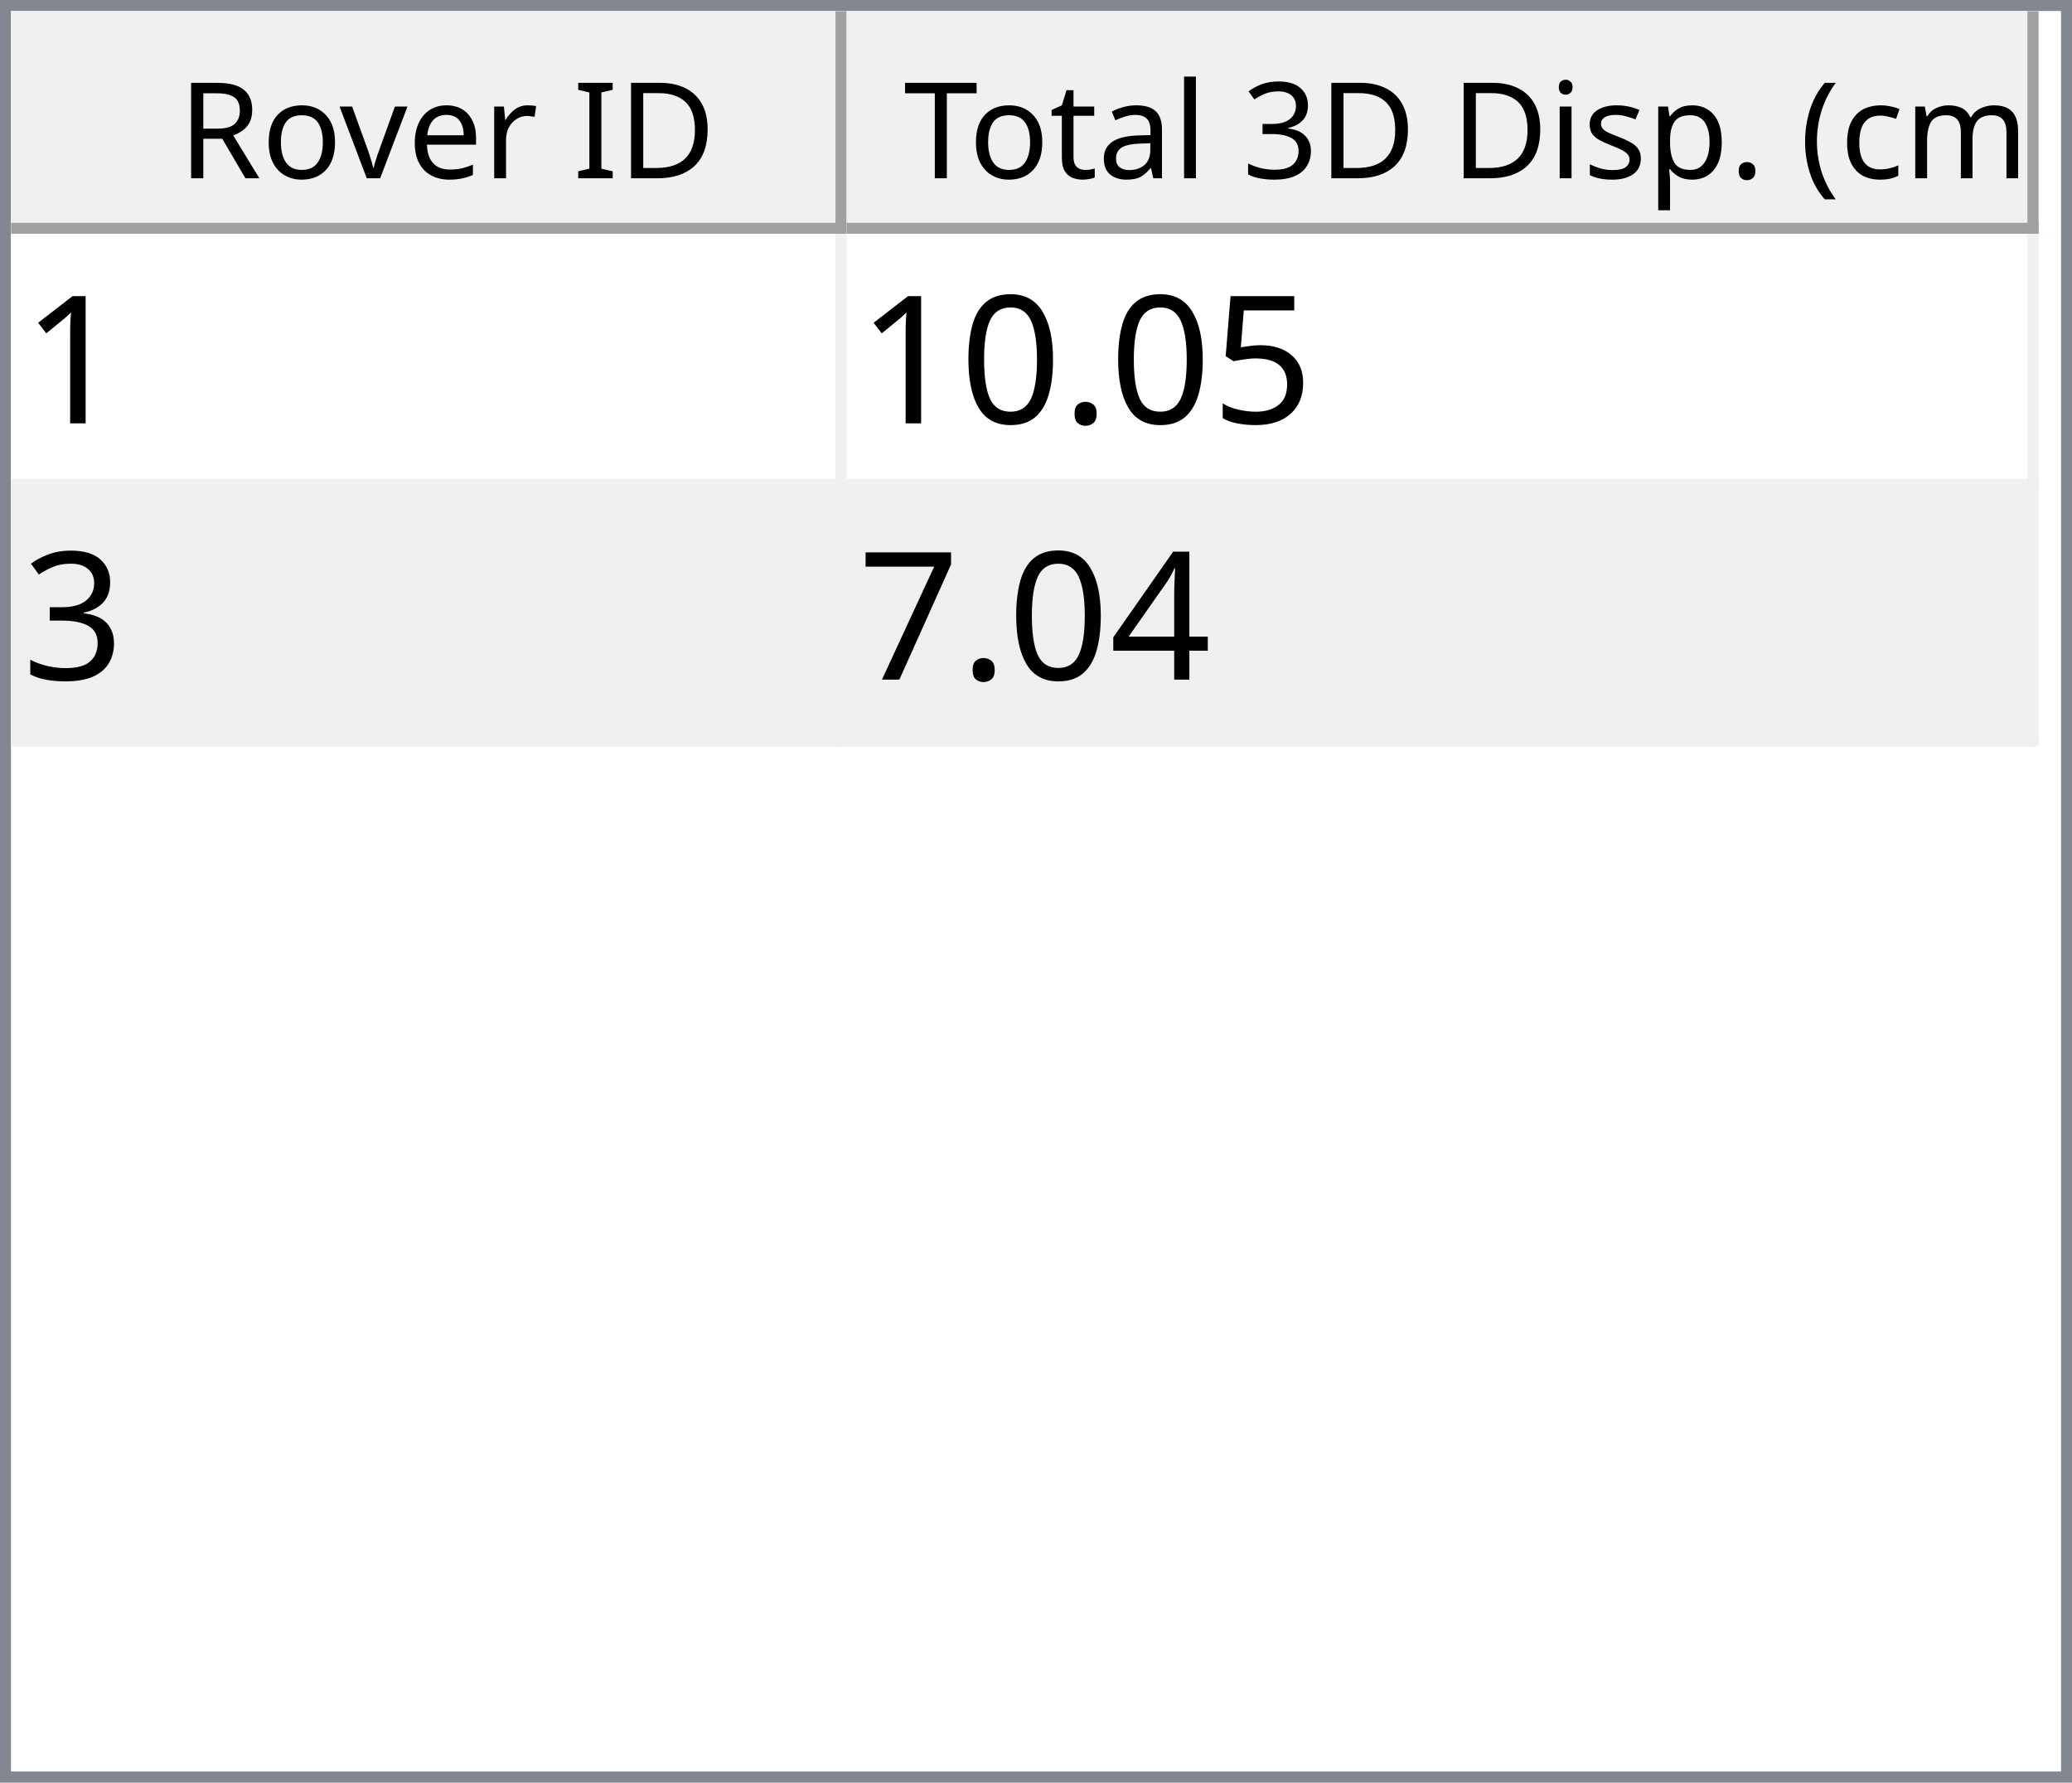
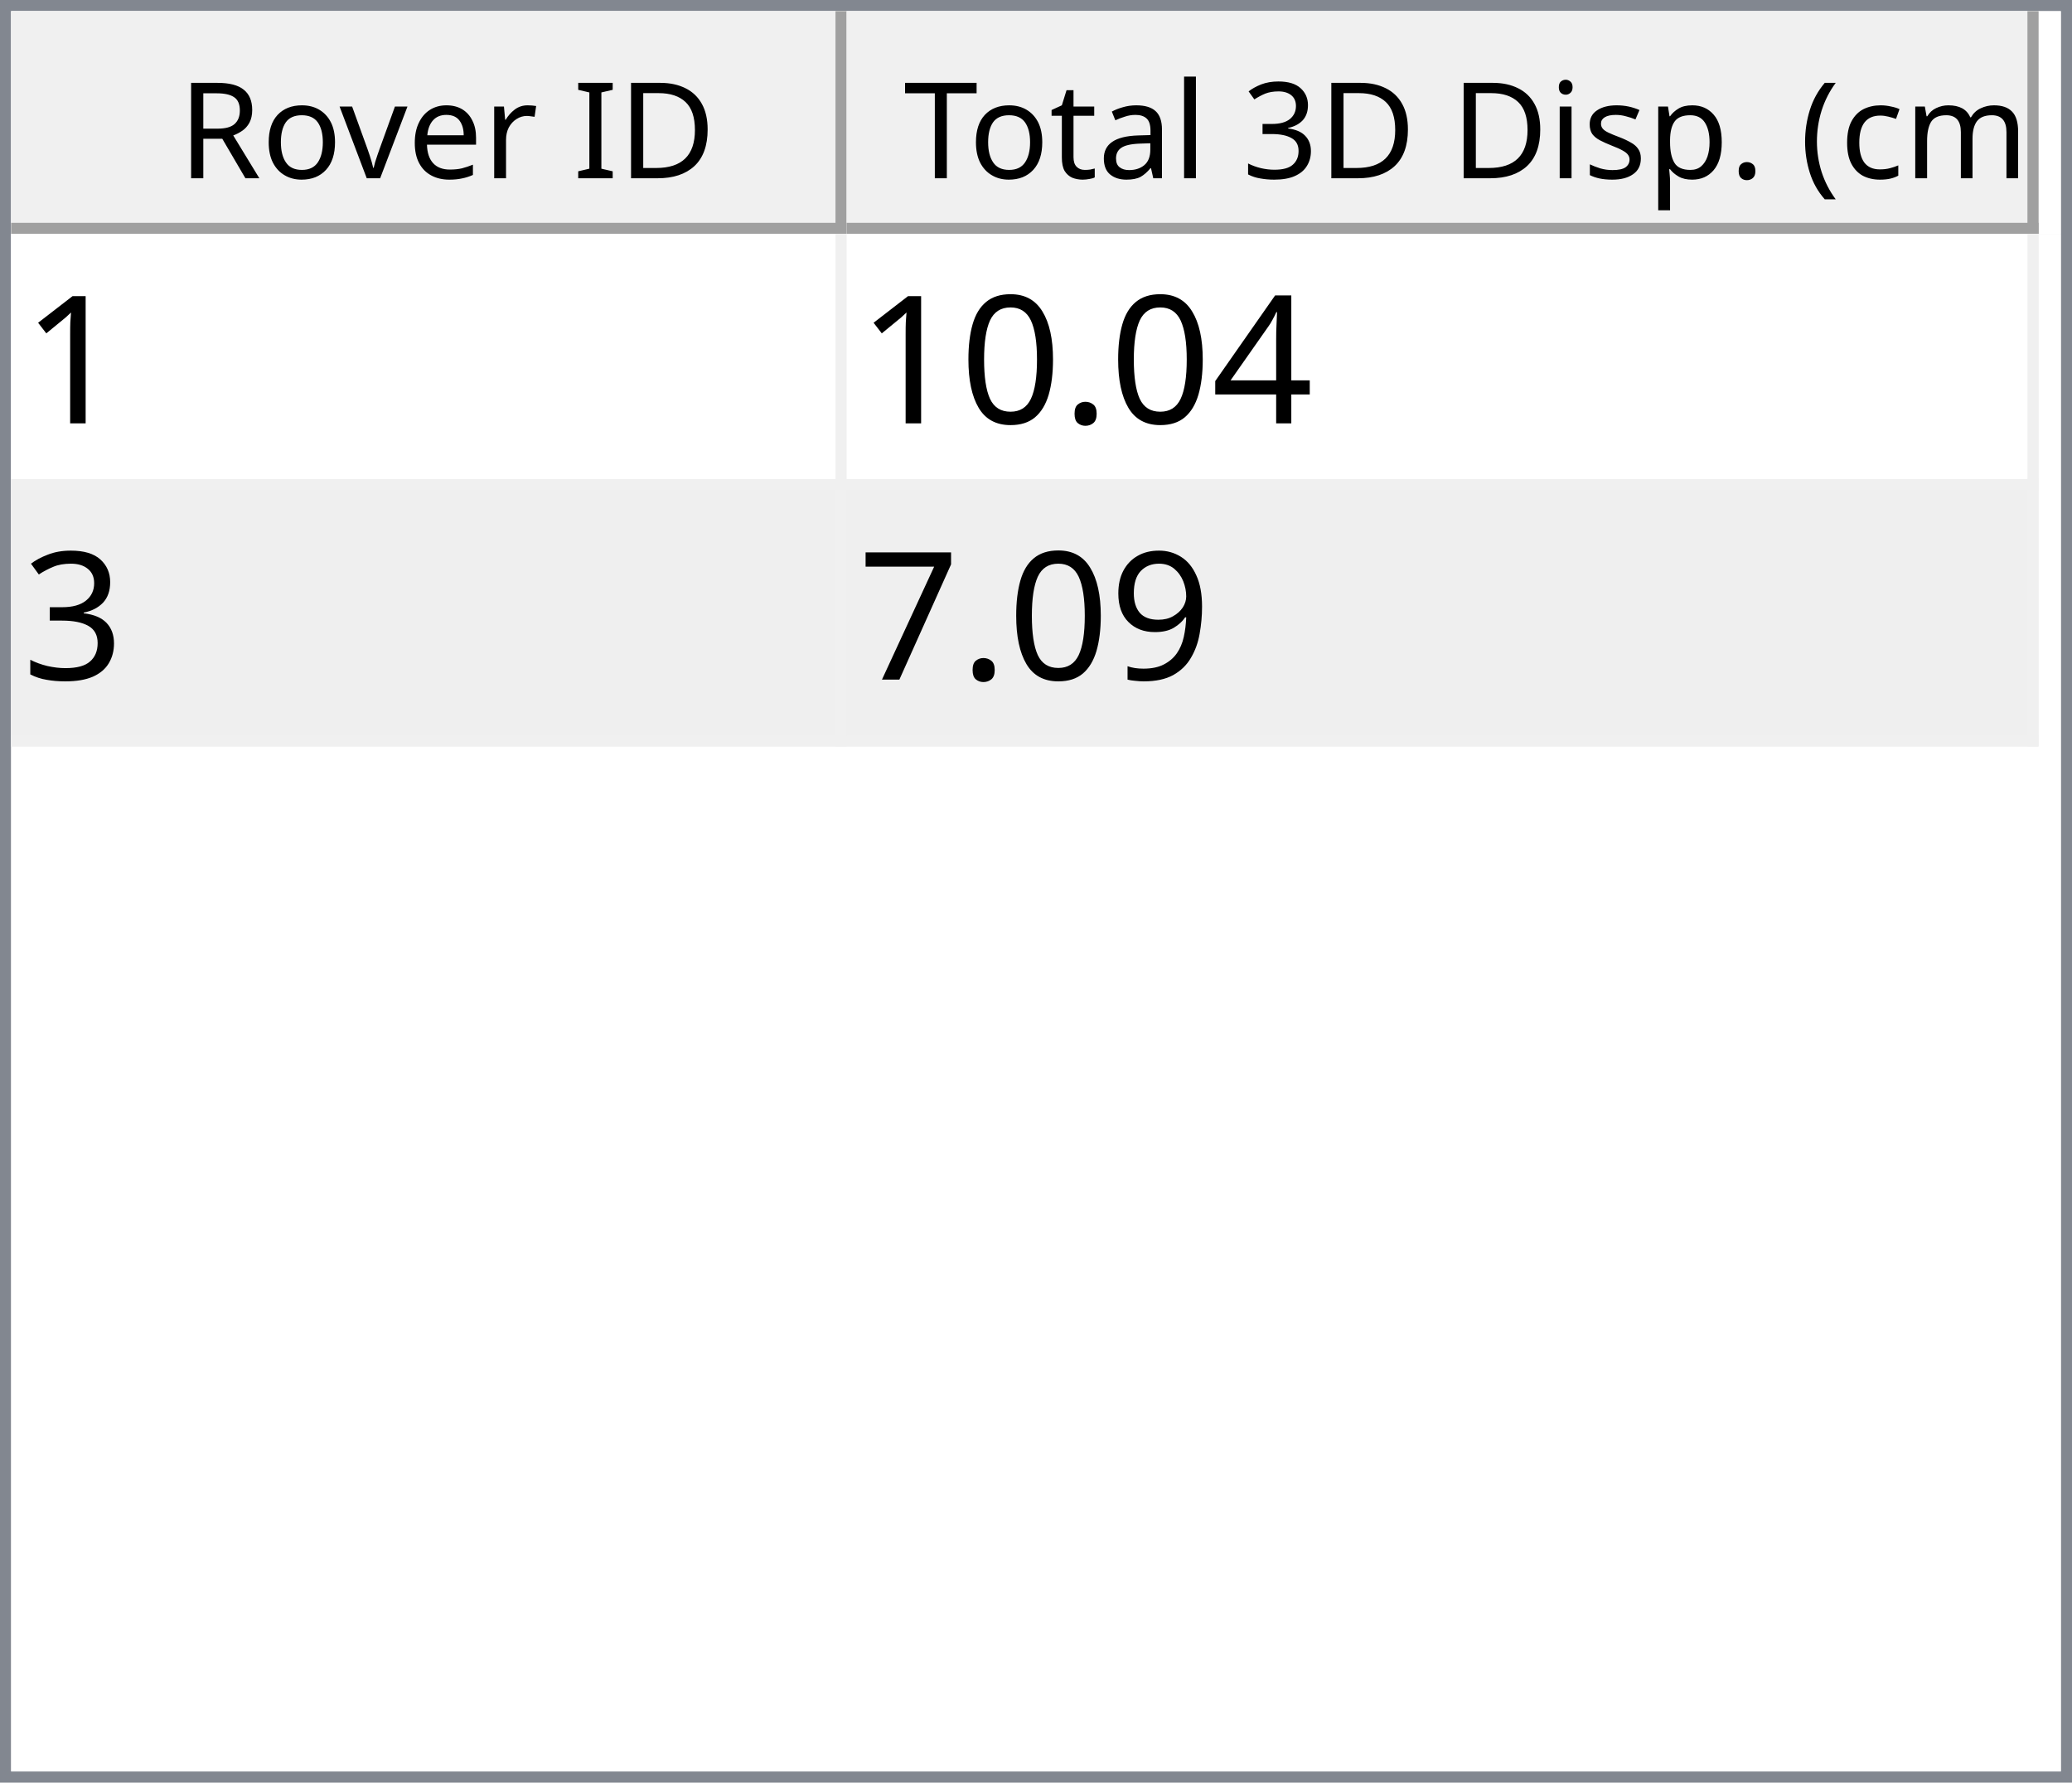
<svg xmlns="http://www.w3.org/2000/svg" style="fill-opacity:1; color-rendering:auto; color-interpolation:auto; text-rendering:auto; stroke:black; stroke-linecap:square; stroke-miterlimit:10; shape-rendering:auto; stroke-opacity:1; fill:black; stroke-dasharray:none; font-weight:normal; stroke-width:1; font-family:'Dialog'; font-style:normal; stroke-linejoin:miter; font-size:12px; stroke-dashoffset:0; image-rendering:auto;" width="186" height="160">
  <defs id="genericDefs" />
  <g>
    <defs id="defs1">
      <clipPath clipPathUnits="userSpaceOnUse" id="clipPath1">
        <path d="M0 0 L186 0 L186 160 L0 160 L0 0 Z" />
      </clipPath>
      <clipPath clipPathUnits="userSpaceOnUse" id="clipPath2">
        <path d="M0 0 L0 160 L186 160 L186 0 Z" />
      </clipPath>
      <clipPath clipPathUnits="userSpaceOnUse" id="clipPath3">
        <path d="M0 0 L0 20 L184 20 L184 0 Z" />
      </clipPath>
      <clipPath clipPathUnits="userSpaceOnUse" id="clipPath4">
        <path d="M0 0 L0 20 L75 20 L75 0 Z" />
      </clipPath>
      <clipPath clipPathUnits="userSpaceOnUse" id="clipPath5">
        <path d="M1 1 L1 19 L74 19 L74 1 Z" />
      </clipPath>
      <clipPath clipPathUnits="userSpaceOnUse" id="clipPath6">
        <path d="M0 0 L0 18 L73 18 L73 0 Z" />
      </clipPath>
      <clipPath clipPathUnits="userSpaceOnUse" id="clipPath7">
        <path d="M-0.5 -0.5 L-0.5 19.5 L74.5 19.5 L74.5 -0.5 Z" />
      </clipPath>
      <clipPath clipPathUnits="userSpaceOnUse" id="clipPath8">
        <path d="M0 0 L0 20 L107 20 L107 0 Z" />
      </clipPath>
      <clipPath clipPathUnits="userSpaceOnUse" id="clipPath9">
        <path d="M1 1 L1 19 L106 19 L106 1 Z" />
      </clipPath>
      <clipPath clipPathUnits="userSpaceOnUse" id="clipPath10">
        <path d="M0 0 L0 18 L105 18 L105 0 Z" />
      </clipPath>
      <clipPath clipPathUnits="userSpaceOnUse" id="clipPath11">
        <path d="M-0.5 -0.5 L-0.5 19.5 L106.5 19.5 L106.5 -0.5 Z" />
      </clipPath>
      <clipPath clipPathUnits="userSpaceOnUse" id="clipPath12">
        <path d="M0 0 L0 138 L184 138 L184 0 Z" />
      </clipPath>
      <clipPath clipPathUnits="userSpaceOnUse" id="clipPath13">
        <path d="M0 0 L0 46 L182 46 L182 0 Z" />
      </clipPath>
      <clipPath clipPathUnits="userSpaceOnUse" id="clipPath14">
        <path d="M-0.5 -0.5 L-0.5 45.5 L181.5 45.5 L181.5 -0.5 Z" />
      </clipPath>
      <clipPath clipPathUnits="userSpaceOnUse" id="clipPath15">
        <path d="M0 0 L0 22 L74 22 L74 0 Z" />
      </clipPath>
      <clipPath clipPathUnits="userSpaceOnUse" id="clipPath16">
        <path d="M0 0 L0 22 L106 22 L106 0 Z" />
      </clipPath>
      <font horiz-adv-x="64.551" id="font1">
        <font-face ascent="107.91" descent="25.098" units-per-em="100" style="font-style:normal; font-family:Segoe UI; font-weight:normal;" />
        <missing-glyph horiz-adv-x="64.551" d="M8.109 0 L8.109 68.266 L56.453 68.266 L56.453 0 L8.109 0 ZM15.328 7.234 L49.219 7.234 L49.219 61.031 L15.328 61.031 L15.328 7.234 Z" />
        <glyph unicode="D" horiz-adv-x="70.117" d="M9.188 0 L9.188 70.016 L28.516 70.016 Q65.531 70.016 65.531 35.891 Q65.531 19.672 55.25 9.836 Q44.969 0 27.734 0 L9.188 0 ZM17.391 62.594 L17.391 7.422 L27.828 7.422 Q41.609 7.422 49.273 14.797 Q56.938 22.172 56.938 35.688 Q56.938 62.594 28.328 62.594 L17.391 62.594 Z" />
        <glyph unicode="I" horiz-adv-x="26.611" d="M17.391 0 L9.188 0 L9.188 70.016 L17.391 70.016 L17.391 0 Z" />
        <glyph unicode=" " horiz-adv-x="27.393" d="" />
        <glyph unicode="r" horiz-adv-x="34.766" d="M34.188 41.891 Q32.078 43.5 28.125 43.5 Q23 43.5 19.555 38.672 Q16.109 33.844 16.109 25.484 L16.109 0 L8.109 0 L8.109 50 L16.109 50 L16.109 39.703 L16.312 39.703 Q18.016 44.969 21.531 47.922 Q25.047 50.875 29.391 50.875 Q32.516 50.875 34.188 50.203 L34.188 41.891 Z" />
        <glyph unicode="e" horiz-adv-x="52.295" d="M48.297 23 L12.984 23 Q13.188 14.656 17.484 10.109 Q21.781 5.562 29.297 5.562 Q37.75 5.562 44.828 11.141 L44.828 3.609 Q38.234 -1.172 27.391 -1.172 Q16.797 -1.172 10.742 5.641 Q4.688 12.453 4.688 24.812 Q4.688 36.469 11.305 43.82 Q17.922 51.172 27.734 51.172 Q37.547 51.172 42.922 44.828 Q48.297 38.484 48.297 27.203 L48.297 23 ZM40.094 29.781 Q40.047 36.719 36.75 40.578 Q33.453 44.438 27.594 44.438 Q21.922 44.438 17.969 40.383 Q14.016 36.328 13.094 29.781 L40.094 29.781 Z" />
        <glyph unicode="v" horiz-adv-x="47.9" d="M47.406 50 L27.484 0 L19.625 0 L0.688 50 L9.469 50 L22.172 13.672 Q23.578 9.672 23.922 6.688 L24.125 6.688 Q24.609 10.453 25.688 13.484 L38.969 50 L47.406 50 Z" />
        <glyph unicode="o" horiz-adv-x="58.594" d="M29 -1.172 Q17.922 -1.172 11.305 5.836 Q4.688 12.844 4.688 24.422 Q4.688 37.016 11.57 44.094 Q18.453 51.172 30.172 51.172 Q41.359 51.172 47.633 44.289 Q53.906 37.406 53.906 25.203 Q53.906 13.234 47.141 6.031 Q40.375 -1.172 29 -1.172 ZM29.594 44.438 Q21.875 44.438 17.383 39.188 Q12.891 33.938 12.891 24.703 Q12.891 15.828 17.43 10.695 Q21.969 5.562 29.594 5.562 Q37.359 5.562 41.531 10.594 Q45.703 15.625 45.703 24.906 Q45.703 34.281 41.531 39.359 Q37.359 44.438 29.594 44.438 Z" />
        <glyph unicode="R" horiz-adv-x="59.814" d="M59.375 0 L49.609 0 L37.891 19.625 Q36.281 22.359 34.766 24.289 Q33.25 26.219 31.664 27.438 Q30.078 28.656 28.25 29.219 Q26.422 29.781 24.125 29.781 L17.391 29.781 L17.391 0 L9.188 0 L9.188 70.016 L30.078 70.016 Q34.672 70.016 38.555 68.867 Q42.438 67.719 45.289 65.375 Q48.141 63.031 49.758 59.547 Q51.375 56.062 51.375 51.375 Q51.375 47.703 50.273 44.656 Q49.172 41.609 47.148 39.211 Q45.125 36.812 42.266 35.133 Q39.406 33.453 35.844 32.516 L35.844 32.328 Q37.594 31.547 38.891 30.547 Q40.188 29.547 41.359 28.18 Q42.531 26.812 43.68 25.078 Q44.828 23.344 46.234 21.047 L59.375 0 ZM17.391 62.594 L17.391 37.203 L28.516 37.203 Q31.594 37.203 34.203 38.133 Q36.812 39.062 38.719 40.797 Q40.625 42.531 41.703 45.047 Q42.781 47.562 42.781 50.688 Q42.781 56.297 39.141 59.445 Q35.5 62.594 28.609 62.594 L17.391 62.594 Z" />
        <glyph unicode=")" horiz-adv-x="30.176" d="M8.297 -15.922 L1.172 -15.922 Q16.406 2.344 16.406 26.812 Q16.406 51.469 1.078 70.016 L8.297 70.016 Q23.531 52.156 23.531 26.703 Q23.531 1.375 8.297 -15.922 Z" />
        <glyph unicode="m" horiz-adv-x="86.133" d="M79.109 0 L71.094 0 L71.094 28.719 Q71.094 37.016 68.531 40.727 Q65.969 44.438 59.906 44.438 Q54.781 44.438 51.195 39.75 Q47.609 35.062 47.609 28.516 L47.609 0 L39.594 0 L39.594 29.688 Q39.594 44.438 28.219 44.438 Q22.953 44.438 19.531 40.016 Q16.109 35.594 16.109 28.516 L16.109 0 L8.109 0 L8.109 50 L16.109 50 L16.109 42.094 L16.312 42.094 Q21.625 51.172 31.844 51.172 Q36.969 51.172 40.773 48.312 Q44.578 45.453 46 40.828 Q51.562 51.172 62.594 51.172 Q79.109 51.172 79.109 30.812 L79.109 0 Z" />
        <glyph unicode="c" horiz-adv-x="46.191" d="M42.188 2.297 Q36.422 -1.172 28.516 -1.172 Q17.828 -1.172 11.258 5.789 Q4.688 12.75 4.688 23.828 Q4.688 36.188 11.766 43.68 Q18.844 51.172 30.672 51.172 Q37.25 51.172 42.281 48.734 L42.281 40.531 Q36.719 44.438 30.375 44.438 Q22.703 44.438 17.797 38.945 Q12.891 33.453 12.891 24.516 Q12.891 15.719 17.508 10.641 Q22.125 5.562 29.891 5.562 Q36.422 5.562 42.188 9.906 L42.188 2.297 Z" />
        <glyph unicode="(" horiz-adv-x="30.176" d="M29.109 -15.922 L21.969 -15.922 Q6.844 1.375 6.844 26.703 Q6.844 52.156 21.969 70.016 L29.203 70.016 Q13.875 51.469 13.875 26.812 Q13.875 2.344 29.109 -15.922 Z" />
        <glyph unicode="." horiz-adv-x="21.68" d="M10.891 -1.078 Q8.641 -1.078 7.055 0.539 Q5.469 2.156 5.469 4.391 Q5.469 6.641 7.055 8.273 Q8.641 9.906 10.891 9.906 Q13.188 9.906 14.797 8.273 Q16.406 6.641 16.406 4.391 Q16.406 2.156 14.797 0.539 Q13.188 -1.078 10.891 -1.078 Z" />
        <glyph unicode="p" horiz-adv-x="58.789" d="M16.312 7.234 L16.109 7.234 L16.109 -23 L8.109 -23 L8.109 50 L16.109 50 L16.109 41.219 L16.312 41.219 Q22.219 51.172 33.594 51.172 Q43.266 51.172 48.688 44.461 Q54.109 37.75 54.109 26.469 Q54.109 13.922 48 6.375 Q41.891 -1.172 31.297 -1.172 Q21.578 -1.172 16.312 7.234 ZM16.109 27.391 L16.109 20.406 Q16.109 14.203 20.141 9.883 Q24.172 5.562 30.375 5.562 Q37.641 5.562 41.773 11.133 Q45.906 16.703 45.906 26.609 Q45.906 34.969 42.047 39.703 Q38.188 44.438 31.594 44.438 Q24.609 44.438 20.359 39.578 Q16.109 34.719 16.109 27.391 Z" />
        <glyph unicode="s" horiz-adv-x="42.432" d="M5.078 1.812 L5.078 10.406 Q11.625 5.562 19.484 5.562 Q30.031 5.562 30.031 12.594 Q30.031 14.594 29.125 15.992 Q28.219 17.391 26.68 18.461 Q25.141 19.531 23.07 20.383 Q21 21.234 18.609 22.172 Q15.281 23.484 12.766 24.828 Q10.25 26.172 8.57 27.859 Q6.891 29.547 6.031 31.695 Q5.172 33.844 5.172 36.719 Q5.172 40.234 6.789 42.945 Q8.406 45.656 11.086 47.484 Q13.766 49.312 17.211 50.242 Q20.656 51.172 24.312 51.172 Q30.812 51.172 35.938 48.922 L35.938 40.828 Q30.422 44.438 23.25 44.438 Q21 44.438 19.195 43.922 Q17.391 43.406 16.094 42.477 Q14.797 41.547 14.086 40.258 Q13.375 38.969 13.375 37.406 Q13.375 35.453 14.086 34.133 Q14.797 32.812 16.164 31.789 Q17.531 30.766 19.484 29.938 Q21.438 29.109 23.922 28.125 Q27.25 26.859 29.883 25.516 Q32.516 24.172 34.375 22.484 Q36.234 20.797 37.234 18.602 Q38.234 16.406 38.234 13.375 Q38.234 9.672 36.602 6.938 Q34.969 4.203 32.234 2.398 Q29.5 0.594 25.93 -0.289 Q22.359 -1.172 18.453 -1.172 Q10.75 -1.172 5.078 1.812 Z" />
        <glyph unicode="i" horiz-adv-x="24.219" d="M12.203 62.703 Q10.062 62.703 8.547 64.164 Q7.031 65.625 7.031 67.875 Q7.031 70.125 8.547 71.609 Q10.062 73.094 12.203 73.094 Q14.406 73.094 15.945 71.609 Q17.484 70.125 17.484 67.875 Q17.484 65.719 15.945 64.211 Q14.406 62.703 12.203 62.703 ZM16.109 0 L8.109 0 L8.109 50 L16.109 50 L16.109 0 Z" />
        <glyph unicode="3" horiz-adv-x="53.906" d="M46.531 19.828 Q46.531 15.094 44.75 11.211 Q42.969 7.328 39.719 4.57 Q36.469 1.812 31.93 0.297 Q27.391 -1.219 21.922 -1.219 Q11.922 -1.219 6 2.594 L6 11.188 Q13.094 5.609 22.219 5.609 Q25.875 5.609 28.828 6.539 Q31.781 7.469 33.906 9.227 Q36.031 10.984 37.18 13.477 Q38.328 15.969 38.328 19.094 Q38.328 32.812 18.797 32.812 L12.984 32.812 L12.984 39.594 L18.5 39.594 Q35.797 39.594 35.797 52.484 Q35.797 64.406 22.609 64.406 Q15.188 64.406 8.688 59.422 L8.688 67.188 Q15.375 71.188 24.609 71.188 Q29 71.188 32.57 69.969 Q36.141 68.75 38.68 66.555 Q41.219 64.359 42.609 61.281 Q44 58.203 44 54.5 Q44 40.672 30.031 36.719 L30.031 36.531 Q33.594 36.141 36.625 34.797 Q39.656 33.453 41.852 31.305 Q44.047 29.156 45.289 26.25 Q46.531 23.344 46.531 19.828 Z" />
        <glyph unicode="l" horiz-adv-x="24.219" d="M16.109 0 L8.109 0 L8.109 74.031 L16.109 74.031 L16.109 0 Z" />
        <glyph unicode="a" horiz-adv-x="50.879" d="M43.891 0 L35.891 0 L35.891 7.812 L35.688 7.812 Q30.469 -1.172 20.312 -1.172 Q12.844 -1.172 8.617 2.781 Q4.391 6.734 4.391 13.281 Q4.391 27.297 20.906 29.594 L35.891 31.688 Q35.891 44.438 25.594 44.438 Q16.547 44.438 9.281 38.281 L9.281 46.484 Q16.656 51.172 26.266 51.172 Q43.891 51.172 43.891 32.516 L43.891 0 ZM35.891 25.297 L23.828 23.641 Q18.266 22.859 15.43 20.875 Q12.594 18.891 12.594 13.875 Q12.594 10.203 15.211 7.883 Q17.828 5.562 22.172 5.562 Q28.125 5.562 32.008 9.742 Q35.891 13.922 35.891 20.312 L35.891 25.297 Z" />
        <glyph unicode="t" horiz-adv-x="33.887" d="M31.297 0.484 Q28.469 -1.078 23.828 -1.078 Q10.688 -1.078 10.688 13.578 L10.688 43.172 L2.094 43.172 L2.094 50 L10.688 50 L10.688 62.203 L18.703 64.797 L18.703 50 L31.297 50 L31.297 43.172 L18.703 43.172 L18.703 14.984 Q18.703 9.969 20.414 7.82 Q22.125 5.672 26.078 5.672 Q29.109 5.672 31.297 7.328 L31.297 0.484 Z" />
        <glyph unicode="T" horiz-adv-x="52.393" d="M50.594 62.594 L30.375 62.594 L30.375 0 L22.172 0 L22.172 62.594 L2 62.594 L2 70.016 L50.594 70.016 L50.594 62.594 Z" />
      </font>
      <font horiz-adv-x="75.0" id="font2">
        <font-face ascent="100.537" descent="21.973" units-per-em="100" style="font-style:normal; font-family:sans-serif; font-weight:normal;" />
        <missing-glyph horiz-adv-x="75.0" d="M12.5 0 L12.5 62.5 L62.5 62.5 L62.5 0 L12.5 0 ZM14.062 1.562 L60.938 1.562 L60.938 60.938 L14.062 60.938 L14.062 1.562 Z" />
        <glyph unicode="1" horiz-adv-x="55.615" d="M37.25 0 L28.469 0 L28.469 56 Q25.297 52.984 20.141 49.953 Q14.984 46.922 10.891 45.406 L10.891 53.906 Q18.266 57.375 23.781 62.305 Q29.297 67.234 31.594 71.875 L37.25 71.875 L37.25 0 Z" />
-         <glyph unicode="5" horiz-adv-x="55.615" d="M4.156 18.75 L13.375 19.531 Q14.406 12.797 18.141 9.398 Q21.875 6 27.156 6 Q33.5 6 37.891 10.789 Q42.281 15.578 42.281 23.484 Q42.281 31 38.062 35.352 Q33.844 39.703 27 39.703 Q22.75 39.703 19.336 37.773 Q15.922 35.844 13.969 32.766 L5.719 33.844 L12.641 70.609 L48.25 70.609 L48.25 62.203 L19.672 62.203 L15.828 42.969 Q22.266 47.469 29.344 47.469 Q38.719 47.469 45.164 40.969 Q51.609 34.469 51.609 24.266 Q51.609 14.547 45.953 7.469 Q39.062 -1.219 27.156 -1.219 Q17.391 -1.219 11.211 4.25 Q5.031 9.719 4.156 18.75 Z" />
+         <glyph unicode="4" horiz-adv-x="55.615" d="M32.328 0 L32.328 17.141 L1.266 17.141 L1.266 25.203 L33.938 71.578 L41.109 71.578 L41.109 25.203 L50.781 25.203 L50.781 17.141 L41.109 17.141 L41.109 0 L32.328 0 ZM32.328 25.203 L32.328 57.469 L9.906 25.203 L32.328 25.203 Z" />
        <glyph unicode="." horiz-adv-x="27.783" d="M9.078 0 L9.078 10.016 L19.094 10.016 L19.094 0 L9.078 0 Z" />
        <glyph unicode="0" horiz-adv-x="55.615" d="M4.156 35.297 Q4.156 48 6.766 55.742 Q9.375 63.484 14.523 67.68 Q19.672 71.875 27.484 71.875 Q33.25 71.875 37.594 69.555 Q41.938 67.234 44.773 62.867 Q47.609 58.5 49.219 52.227 Q50.828 45.953 50.828 35.297 Q50.828 22.703 48.242 14.969 Q45.656 7.234 40.508 3.008 Q35.359 -1.219 27.484 -1.219 Q17.141 -1.219 11.234 6.203 Q4.156 15.141 4.156 35.297 ZM13.188 35.297 Q13.188 17.672 17.312 11.836 Q21.438 6 27.484 6 Q33.547 6 37.672 11.859 Q41.797 17.719 41.797 35.297 Q41.797 52.984 37.672 58.789 Q33.547 64.594 27.391 64.594 Q21.344 64.594 17.719 59.469 Q13.188 52.938 13.188 35.297 Z" />
        <glyph unicode="3" horiz-adv-x="55.615" d="M4.203 18.891 L12.984 20.062 Q14.5 12.594 18.141 9.297 Q21.781 6 27 6 Q33.203 6 37.477 10.297 Q41.75 14.594 41.75 20.953 Q41.75 27 37.797 30.93 Q33.844 34.859 27.734 34.859 Q25.25 34.859 21.531 33.891 L22.516 41.609 Q23.391 41.5 23.922 41.5 Q29.547 41.5 34.039 44.43 Q38.531 47.359 38.531 53.469 Q38.531 58.297 35.258 61.477 Q31.984 64.656 26.812 64.656 Q21.688 64.656 18.266 61.43 Q14.844 58.203 13.875 51.766 L5.078 53.328 Q6.688 62.156 12.398 67.016 Q18.109 71.875 26.609 71.875 Q32.469 71.875 37.398 69.359 Q42.328 66.844 44.945 62.5 Q47.562 58.156 47.562 53.266 Q47.562 48.641 45.07 44.828 Q42.578 41.016 37.703 38.766 Q44.047 37.312 47.562 32.695 Q51.078 28.078 51.078 21.141 Q51.078 11.766 44.242 5.25 Q37.406 -1.266 26.953 -1.266 Q17.531 -1.266 11.305 4.352 Q5.078 9.969 4.203 18.891 Z" />
-         <glyph unicode="4" horiz-adv-x="55.615" d="M32.328 0 L32.328 17.141 L1.266 17.141 L1.266 25.203 L33.938 71.578 L41.109 71.578 L41.109 25.203 L50.781 25.203 L50.781 17.141 L41.109 17.141 L41.109 0 L32.328 0 ZM32.328 25.203 L32.328 57.469 L9.906 25.203 L32.328 25.203 Z" />
+         <glyph unicode="9" horiz-adv-x="55.615" d="M5.469 16.547 L13.922 17.328 Q14.984 11.375 18.016 8.688 Q21.047 6 25.781 6 Q29.828 6 32.883 7.859 Q35.938 9.719 37.891 12.82 Q39.844 15.922 41.164 21.195 Q42.484 26.469 42.484 31.938 Q42.484 32.516 42.438 33.688 Q39.797 29.5 35.234 26.883 Q30.672 24.266 25.344 24.266 Q16.453 24.266 10.305 30.711 Q4.156 37.156 4.156 47.703 Q4.156 58.594 10.578 65.234 Q17 71.875 26.656 71.875 Q33.641 71.875 39.43 68.117 Q45.219 64.359 48.219 57.398 Q51.219 50.438 51.219 37.25 Q51.219 23.531 48.242 15.406 Q45.266 7.281 39.383 3.031 Q33.5 -1.219 25.594 -1.219 Q17.188 -1.219 11.867 3.445 Q6.547 8.109 5.469 16.547 ZM41.453 48.141 Q41.453 55.719 37.43 60.156 Q33.406 64.594 27.734 64.594 Q21.875 64.594 17.531 59.812 Q13.188 55.031 13.188 47.406 Q13.188 40.578 17.312 36.305 Q21.438 32.031 27.484 32.031 Q33.594 32.031 37.523 36.305 Q41.453 40.578 41.453 48.141 Z" />
        <glyph unicode="7" horiz-adv-x="55.615" d="M4.734 62.203 L4.734 70.656 L51.078 70.656 L51.078 63.812 Q44.234 56.547 37.523 44.484 Q30.812 32.422 27.156 19.672 Q24.516 10.688 23.781 0 L14.75 0 Q14.891 8.453 18.062 20.414 Q21.234 32.375 27.172 43.484 Q33.109 54.594 39.797 62.203 L4.734 62.203 Z" />
      </font>
    </defs>
    <g style="fill:white; stroke:white;">
      <rect x="0" y="0" width="186" style="clip-path:url(#clipPath1); stroke:none;" height="160" />
    </g>
    <g style="fill:white; text-rendering:optimizeSpeed; color-rendering:optimizeSpeed; image-rendering:optimizeSpeed; shape-rendering:crispEdges; stroke:white; color-interpolation:sRGB;">
      <rect x="0" width="186" height="160" y="0" style="stroke:none;" />
      <path style="stroke:none;" d="M0 160 L186 160 L186 0 L0 0 Z" />
    </g>
    <g style="fill:rgb(240,240,240); font-family:'Segoe UI'; stroke:rgb(240,240,240);">
      <rect x="0" y="0" width="186" style="clip-path:url(#clipPath2); stroke:none;" height="160" />
    </g>
    <g style="fill:rgb(130,135,144); font-family:'Segoe UI'; stroke:rgb(130,135,144);">
      <path d="M0 0 L186 0 L186 160 L0 160 L0 0 ZM1 1 L185 1 L185 159 L1 159 L1 1 Z" style="fill-rule:evenodd; clip-path:url(#clipPath2); stroke:none;" />
    </g>
    <g style="fill:white; font-family:'Segoe UI'; stroke:white;" transform="translate(1,1)">
      <rect x="0" y="0" width="184" style="clip-path:url(#clipPath3); stroke:none;" height="20" />
    </g>
    <g style="fill:rgb(240,240,240); font-family:'Segoe UI'; stroke:rgb(240,240,240);" transform="translate(1,1)">
      <rect x="0" y="0" width="75" style="clip-path:url(#clipPath4); stroke:none;" height="20" />
    </g>
    <g style="font-family:'Segoe UI';" transform="translate(2,2)">
      <text x="14" xml:space="preserve" y="14" style="clip-path:url(#clipPath6); stroke:none;">Rover ID</text>
    </g>
    <g style="fill:rgb(160,160,160); font-family:'Segoe UI'; stroke:rgb(160,160,160); stroke-linejoin:bevel;" transform="translate(1.5,1.5)">
      <line x1="74" x2="74" y1="0" style="fill:none; clip-path:url(#clipPath7);" y2="19" />
    </g>
    <g style="fill:rgb(160,160,160); font-family:'Segoe UI'; stroke:rgb(160,160,160); stroke-linejoin:bevel;" transform="matrix(1,0,0,1,1,1) translate(0.5,0.5)">
      <line x1="0" x2="74" y1="19" style="fill:none; clip-path:url(#clipPath7);" y2="19" />
    </g>
    <g style="fill:rgb(240,240,240); font-family:'Segoe UI'; stroke:rgb(240,240,240);" transform="translate(76,1)">
      <rect x="0" y="0" width="107" style="clip-path:url(#clipPath8); stroke:none;" height="20" />
    </g>
    <g style="font-family:'Segoe UI';" transform="translate(77,2)">
      <text x="1" xml:space="preserve" y="14" style="clip-path:url(#clipPath10); stroke:none;"> Total 3D Disp. (cm)</text>
    </g>
    <g style="fill:rgb(160,160,160); font-family:'Segoe UI'; stroke:rgb(160,160,160); stroke-linejoin:bevel;" transform="translate(76.5,1.5)">
      <line x1="106" x2="106" y1="0" style="fill:none; clip-path:url(#clipPath11);" y2="19" />
    </g>
    <g style="fill:rgb(160,160,160); font-family:'Segoe UI'; stroke:rgb(160,160,160); stroke-linejoin:bevel;" transform="matrix(1,0,0,1,76,1) translate(0.5,0.5)">
      <line x1="0" x2="106" y1="19" style="fill:none; clip-path:url(#clipPath11);" y2="19" />
    </g>
    <g style="fill:white; font-family:'Segoe UI'; stroke:white;" transform="translate(1,21)">
      <rect x="0" y="0" width="184" style="clip-path:url(#clipPath12); stroke:none;" height="138" />
    </g>
    <g style="fill:rgb(240,240,240); font-size:16px; font-family:sans-serif; stroke:rgb(240,240,240);" transform="translate(1,21)">
      <rect x="0" y="0" width="182" style="clip-path:url(#clipPath13); stroke:none;" height="46" />
      <line transform="translate(0.5,0.5)" x1="0" x2="181" y1="22" style="clip-path:url(#clipPath14); fill:none; stroke-linejoin:bevel;" y2="22" />
    </g>
    <g transform="matrix(1,0,0,1,1,21) translate(0.5,0.5)" style="fill:rgb(240,240,240); font-size:16px; font-family:sans-serif; stroke:rgb(240,240,240); stroke-linejoin:bevel;">
      <line x1="0" x2="181" y1="45" style="fill:none; clip-path:url(#clipPath14);" y2="45" />
    </g>
    <g transform="matrix(1,0,0,1,1,21) translate(0.5,0.5)" style="fill:rgb(240,240,240); font-size:16px; font-family:sans-serif; stroke:rgb(240,240,240); stroke-linejoin:bevel;">
      <line x1="74" x2="74" y1="0" style="fill:none; clip-path:url(#clipPath14);" y2="45" />
    </g>
    <g transform="matrix(1,0,0,1,1,21) translate(0.5,0.5)" style="fill:rgb(240,240,240); font-size:16px; font-family:sans-serif; stroke:rgb(240,240,240); stroke-linejoin:bevel;">
      <line x1="181" x2="181" y1="0" style="fill:none; clip-path:url(#clipPath14);" y2="45" />
    </g>
    <g style="fill:white; font-size:16px; font-family:sans-serif; stroke:white;" transform="matrix(1,0,0,1,1,21)">
      <rect x="0" y="0" width="74" style="clip-path:url(#clipPath15); stroke:none;" height="22" />
      <text x="1" y="17" style="fill:black; clip-path:url(#clipPath15); stroke:none;" xml:space="preserve">1</text>
    </g>
    <g style="fill:white; font-size:16px; font-family:sans-serif; stroke:white;" transform="matrix(1,0,0,1,1,21) translate(75,0)">
      <rect x="0" y="0" width="106" style="clip-path:url(#clipPath16); stroke:none;" height="22" />
-       <text x="1" y="17" style="fill:black; clip-path:url(#clipPath16); stroke:none;" xml:space="preserve">10.05</text>
+       <text x="1" y="17" style="fill:black; clip-path:url(#clipPath16); stroke:none;" xml:space="preserve">10.04</text>
    </g>
    <g style="fill:rgb(239,239,239); font-size:16px; font-family:sans-serif; stroke:rgb(239,239,239);" transform="matrix(1,0,0,1,1,21) translate(0,23)">
      <rect x="0" y="0" width="74" style="clip-path:url(#clipPath15); stroke:none;" height="22" />
      <text x="1" y="17" style="fill:black; clip-path:url(#clipPath15); stroke:none;" xml:space="preserve">3</text>
    </g>
    <g style="fill:rgb(239,239,239); font-size:16px; font-family:sans-serif; stroke:rgb(239,239,239);" transform="matrix(1,0,0,1,1,21) translate(75,23)">
      <rect x="0" y="0" width="106" style="clip-path:url(#clipPath16); stroke:none;" height="22" />
-       <text x="1" y="17" style="fill:black; clip-path:url(#clipPath16); stroke:none;" xml:space="preserve">7.04</text>
+       <text x="1" y="17" style="fill:black; clip-path:url(#clipPath16); stroke:none;" xml:space="preserve">7.09</text>
    </g>
  </g>
</svg>
